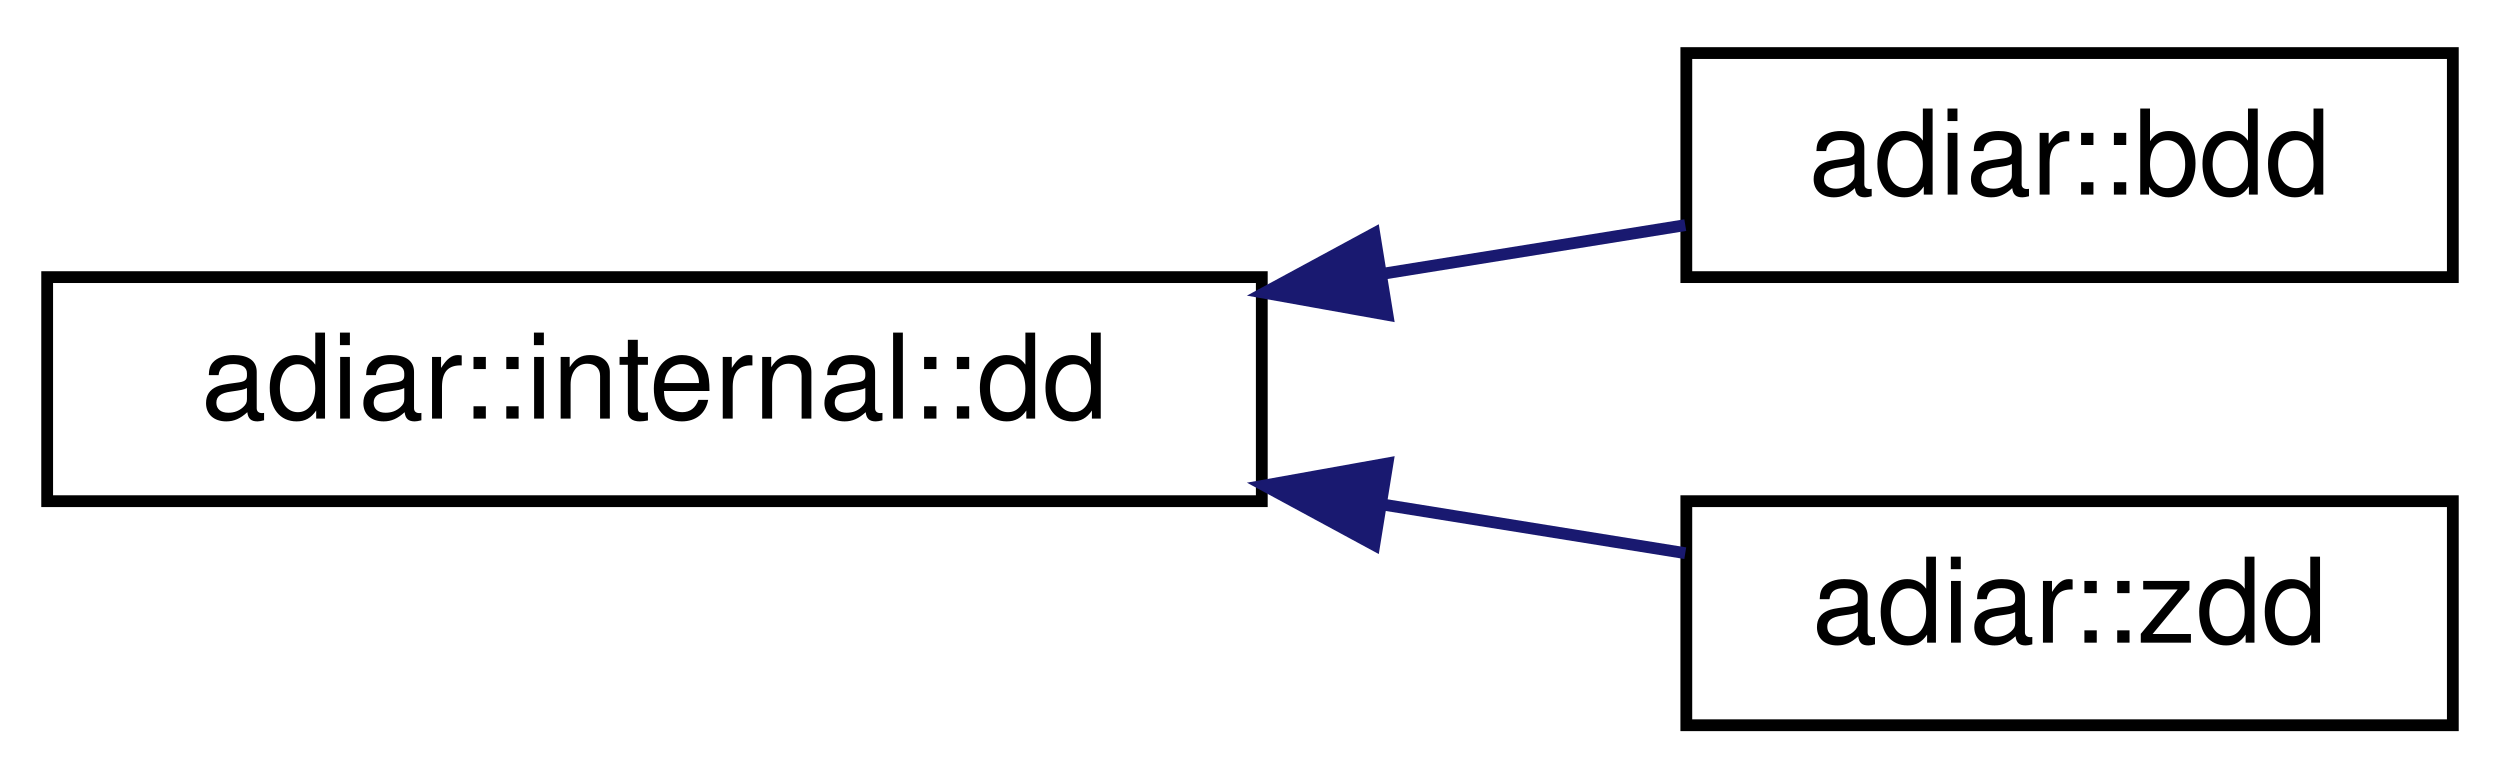
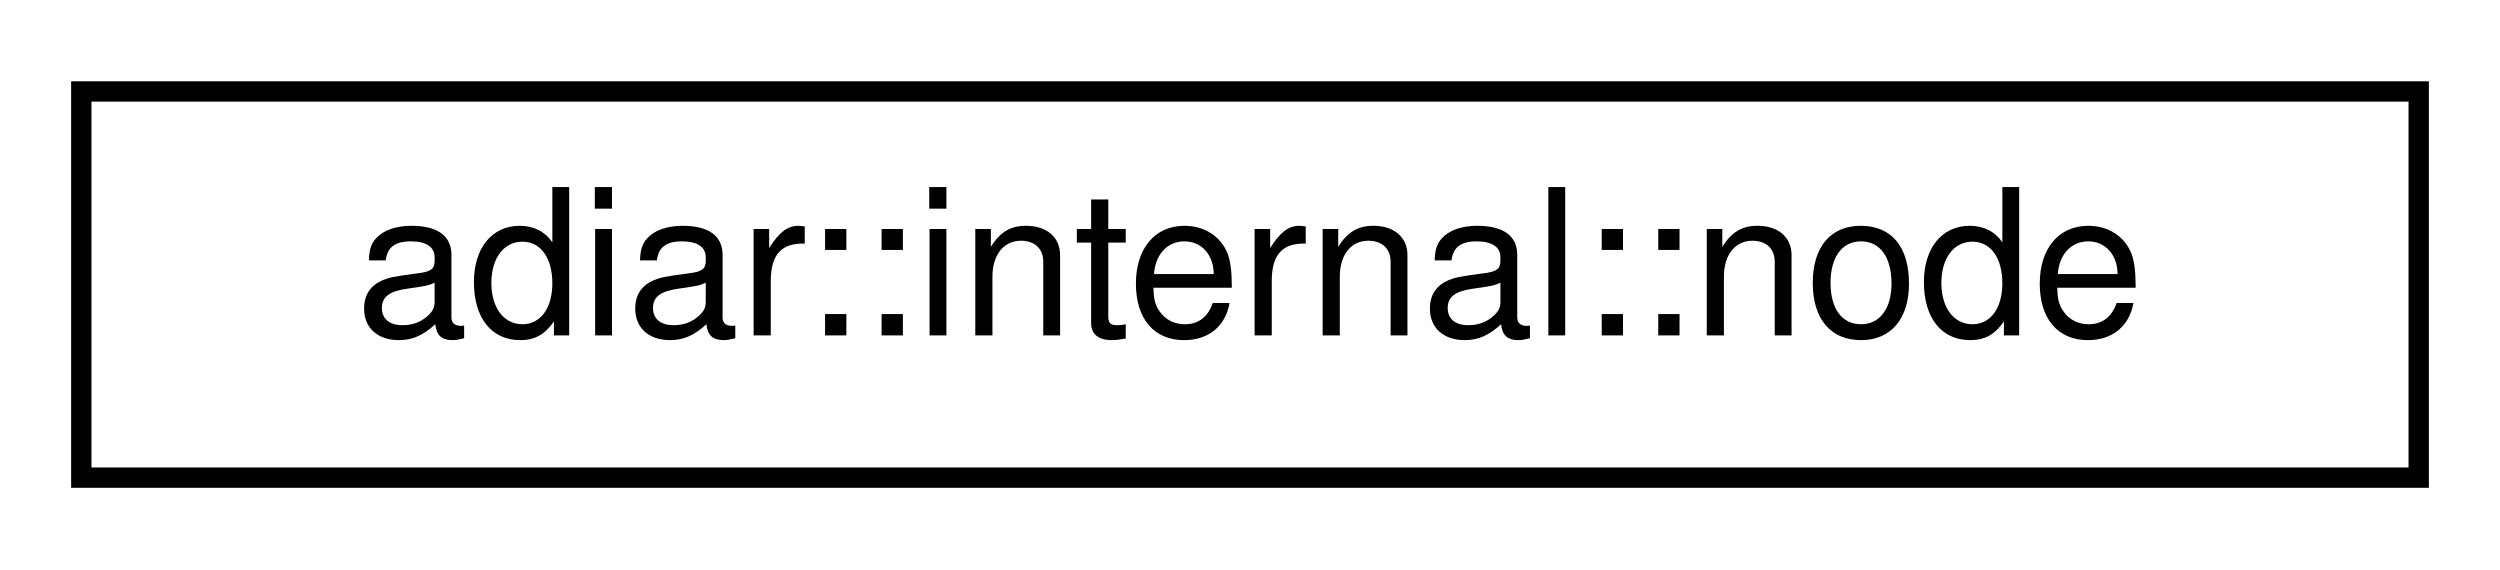
- <svg xmlns="http://www.w3.org/2000/svg" xmlns:xlink="http://www.w3.org/1999/xlink" width="212pt" height="66pt" viewBox="0.00 0.00 212.00 66.00">
-   <g id="graph0" class="graph" transform="scale(1 1) rotate(0) translate(4 62)">
+ <svg xmlns="http://www.w3.org/2000/svg" xmlns:xlink="http://www.w3.org/1999/xlink" width="123pt" height="28pt" viewBox="0.00 0.00 123.00 28.00">
+   <g id="graph0" class="graph" transform="scale(1 1) rotate(0) translate(4 24)">
    <g id="node1" class="node">
      <g id="a_node1">
-         <a xlink:href="classadiar_1_1internal_1_1dd.html" target="_top" xlink:title="Container for the files that represent a Decision Diagram.">
-           <polygon fill="none" stroke="black" points="0,-19.5 0,-38.5 103,-38.5 103,-19.5 0,-19.5" />
-           <text text-anchor="middle" x="51.5" y="-26.5" font-family="Helvetica,sans-Serif" font-size="10.00">adiar::internal::dd</text>
+         <a xlink:href="classadiar_1_1internal_1_1node.html" target="_top" xlink:title="A Decision Diagram node triple (uid, low, high).">
+           <polygon fill="none" stroke="black" points="0,-0.5 0,-19.5 115,-19.5 115,-0.5 0,-0.5" />
+           <text text-anchor="middle" x="57.5" y="-7.5" font-family="Helvetica,sans-Serif" font-size="10.00">adiar::internal::node</text>
        </a>
      </g>
    </g>
-     <g id="node2" class="node">
-       <g id="a_node2">
-         <a xlink:href="classadiar_1_1bdd.html" target="_top" xlink:title="A reduced Binary Decision Diagram.">
-           <polygon fill="none" stroke="black" points="139,-38.5 139,-57.5 204,-57.5 204,-38.5 139,-38.5" />
-           <text text-anchor="middle" x="171.5" y="-45.5" font-family="Helvetica,sans-Serif" font-size="10.00">adiar::bdd</text>
-         </a>
-       </g>
-     </g>
-     <g id="edge1" class="edge">
-       <path fill="none" stroke="midnightblue" d="M113.23,-38.78C122.11,-40.21 130.94,-41.63 138.91,-42.91" />
-       <polygon fill="midnightblue" stroke="midnightblue" points="113.66,-35.3 103.23,-37.17 112.54,-42.21 113.66,-35.3" />
-     </g>
-     <g id="node3" class="node">
-       <g id="a_node3">
-         <a xlink:href="classadiar_1_1zdd.html" target="_top" xlink:title="Reduced Ordered Zero-suppressed Decision Diagram.">
-           <polygon fill="none" stroke="black" points="139,-0.5 139,-19.5 204,-19.5 204,-0.5 139,-0.5" />
-           <text text-anchor="middle" x="171.5" y="-7.5" font-family="Helvetica,sans-Serif" font-size="10.00">adiar::zdd</text>
-         </a>
-       </g>
-     </g>
-     <g id="edge2" class="edge">
-       <path fill="none" stroke="midnightblue" d="M113.23,-19.22C122.11,-17.79 130.94,-16.37 138.91,-15.09" />
-       <polygon fill="midnightblue" stroke="midnightblue" points="112.54,-15.79 103.23,-20.83 113.66,-22.7 112.54,-15.79" />
-     </g>
  </g>
</svg>
